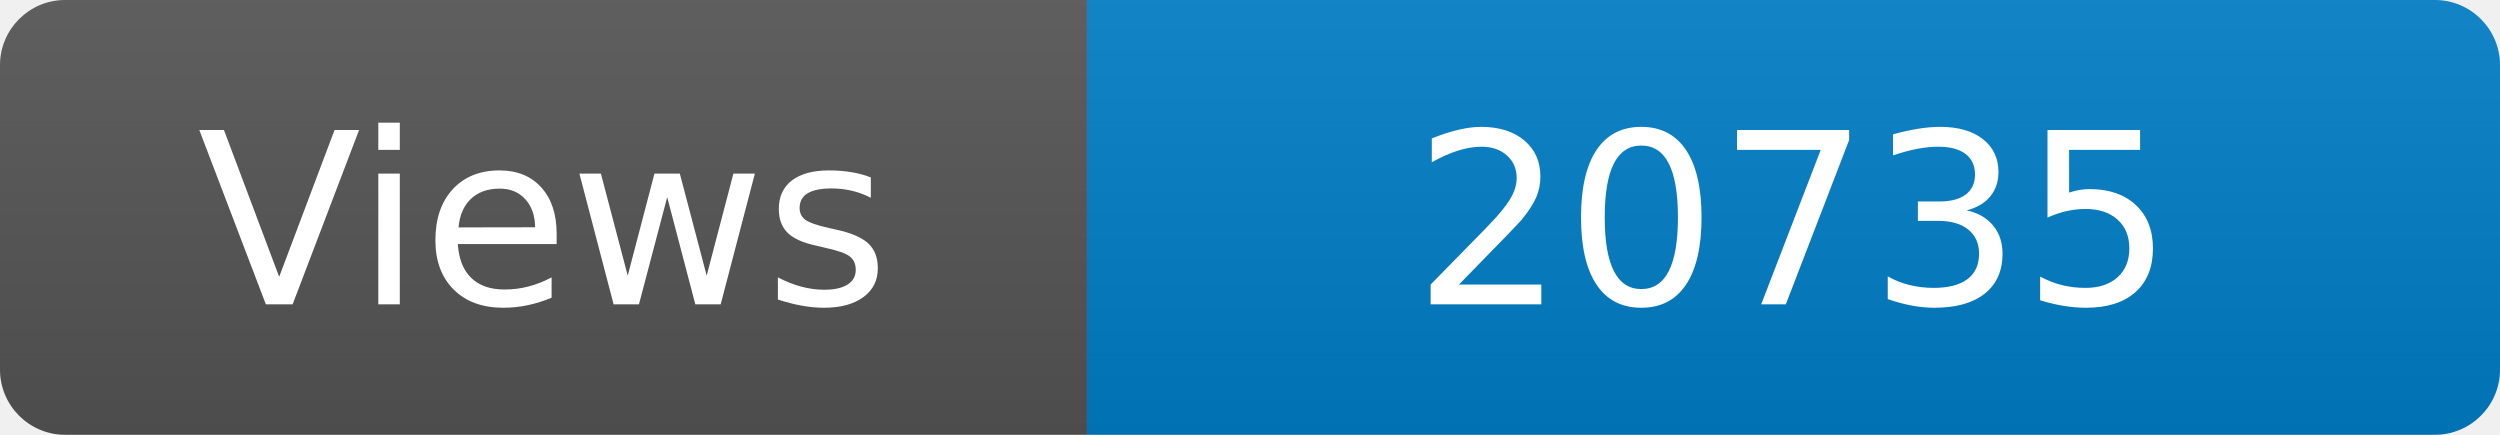
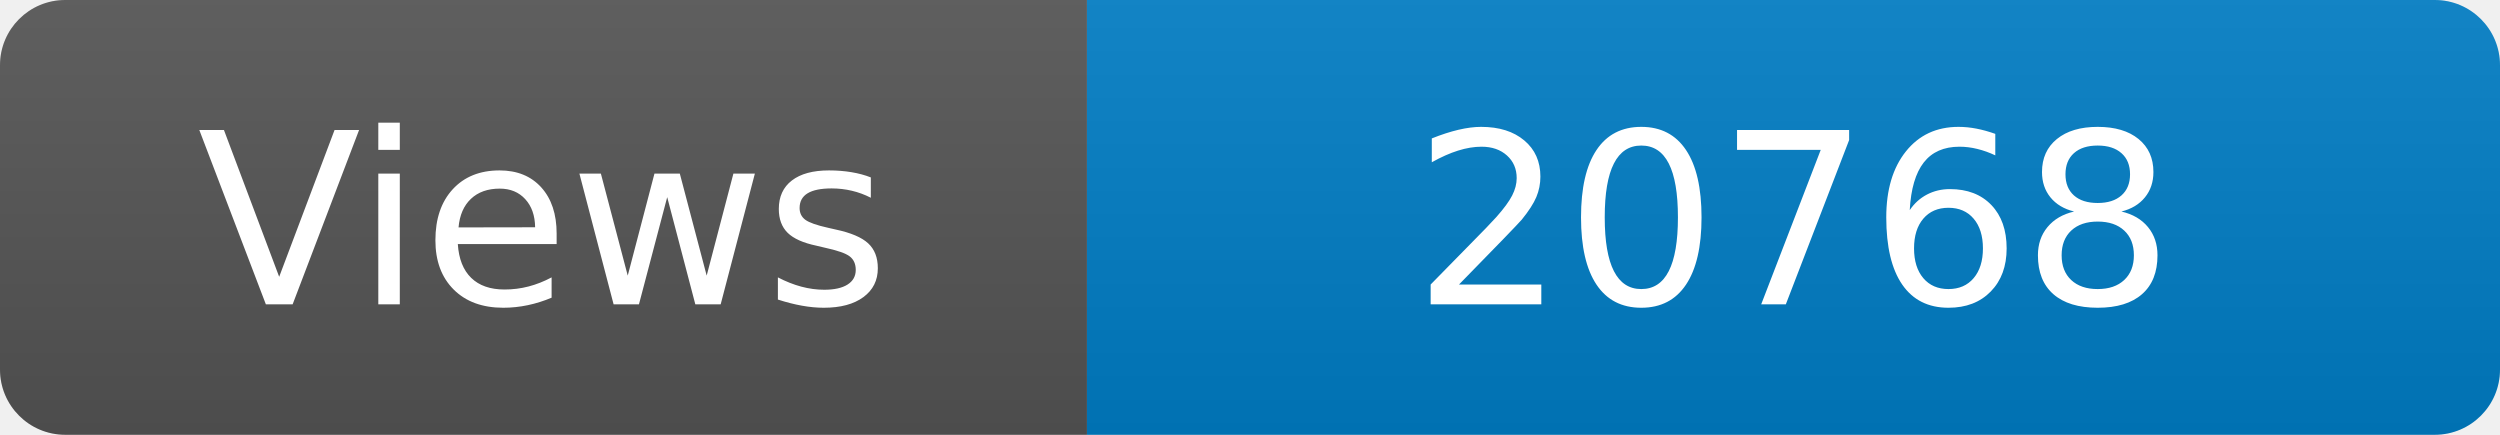
<svg xmlns="http://www.w3.org/2000/svg" width="115" height="20" role="img" aria-label="Maintained?: yes">
  <linearGradient id="s" x2="0" y2="100%">
    <stop offset="0" stop-color="#bbb" stop-opacity=".1" />
    <stop offset="1" stop-opacity=".1" />
  </linearGradient>
  <clipPath id="r">
    <rect width="115" height="20" rx="3" fill="#fff" />
  </clipPath>
  <g clip-path="url(#r)">
    <rect width="50" height="20" fill="#555" />
    <rect x="50" width="160" height="20" fill="#007ec6" />
    <rect width="115" height="20" fill="url(#s)" />
  </g>
  <g fill="#fff" text-anchor="middle" font-family="Verdana,Geneva,DejaVu Sans,sans-serif" font-size="110">
    <text x="250" y="140" transform="scale(.1)" fill="#fff">Views</text>
-     <text x="825" y="140" transform="scale(.1)" fill="#fff">20735</text>
+     <text x="825" y="140" transform="scale(.1)" fill="#fff">20768</text>
  </g>
</svg>
